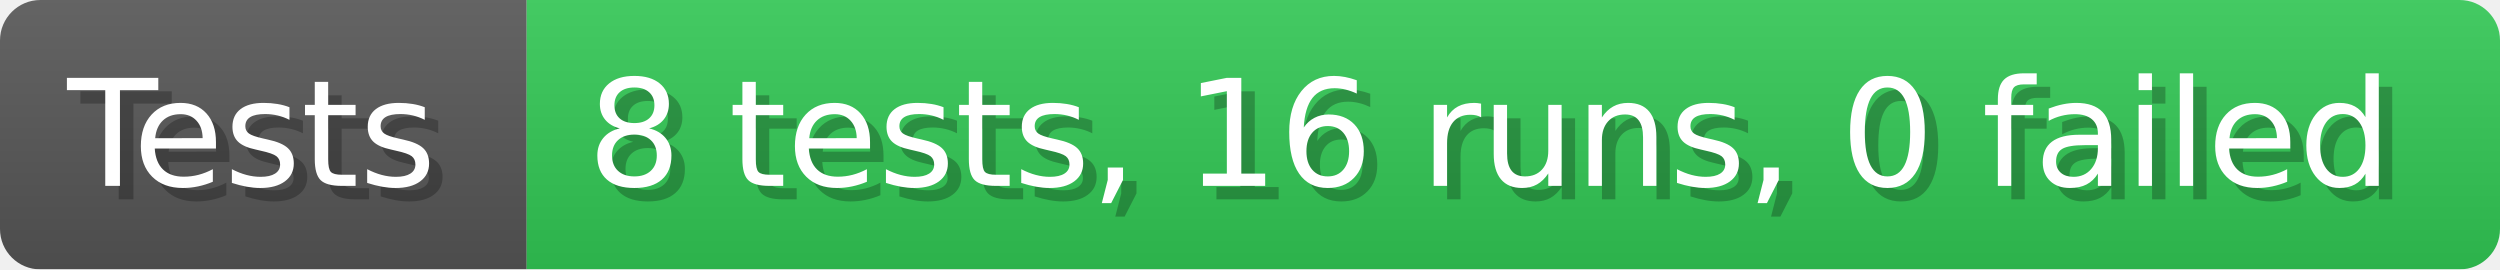
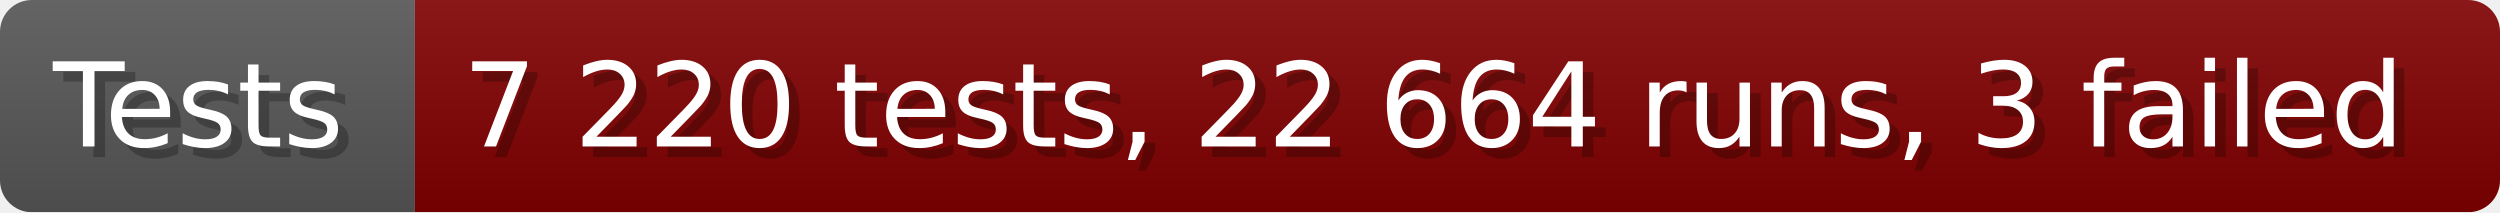
- <svg xmlns="http://www.w3.org/2000/svg" width="185.6" height="20" viewBox="0 0 1856 200" role="img" aria-label="Tests: 8 tests, 16 runs, 0 failed">
+ <svg xmlns="http://www.w3.org/2000/svg" width="235.6" height="20" viewBox="0 0 2356 200" role="img" aria-label="Tests: 7 220 tests, 22 664 runs, 3 failed">
  <linearGradient id="a" x2="0" y2="100%">
    <stop offset="0" stop-opacity=".1" stop-color="#EEE" />
    <stop offset="1" stop-opacity=".1" />
  </linearGradient>
  <mask id="m">
-     <rect width="1856" height="200" rx="30" fill="#FFF" />
+     <rect width="2356" height="200" rx="30" fill="#FFF" />
  </mask>
  <g mask="url(#m)">
    <rect width="391" height="200" fill="#555" />
-     <rect width="1465" height="200" fill="#31c653" x="391" />
-     <rect width="1856" height="200" fill="url(#a)" />
+     <rect width="1965" height="200" fill="#800000" x="391" />
+     <rect width="2356" height="200" fill="url(#a)" />
  </g>
  <g aria-hidden="true" fill="#fff" text-anchor="start" font-family="Verdana,DejaVu Sans,sans-serif" font-size="110">
    <text x="60" y="148" textLength="291" fill="#000" opacity="0.25">Tests</text>
    <text x="50" y="138" textLength="291">Tests</text>
-     <text x="446" y="148" textLength="1365" fill="#000" opacity="0.25">8 tests, 16 runs, 0 failed</text>
-     <text x="436" y="138" textLength="1365">8 tests, 16 runs, 0 failed</text>
+     <text x="446" y="148" textLength="1865" fill="#000" opacity="0.25">7 220 tests, 22 664 runs, 3 failed</text>
+     <text x="436" y="138" textLength="1865">7 220 tests, 22 664 runs, 3 failed</text>
  </g>
</svg>
